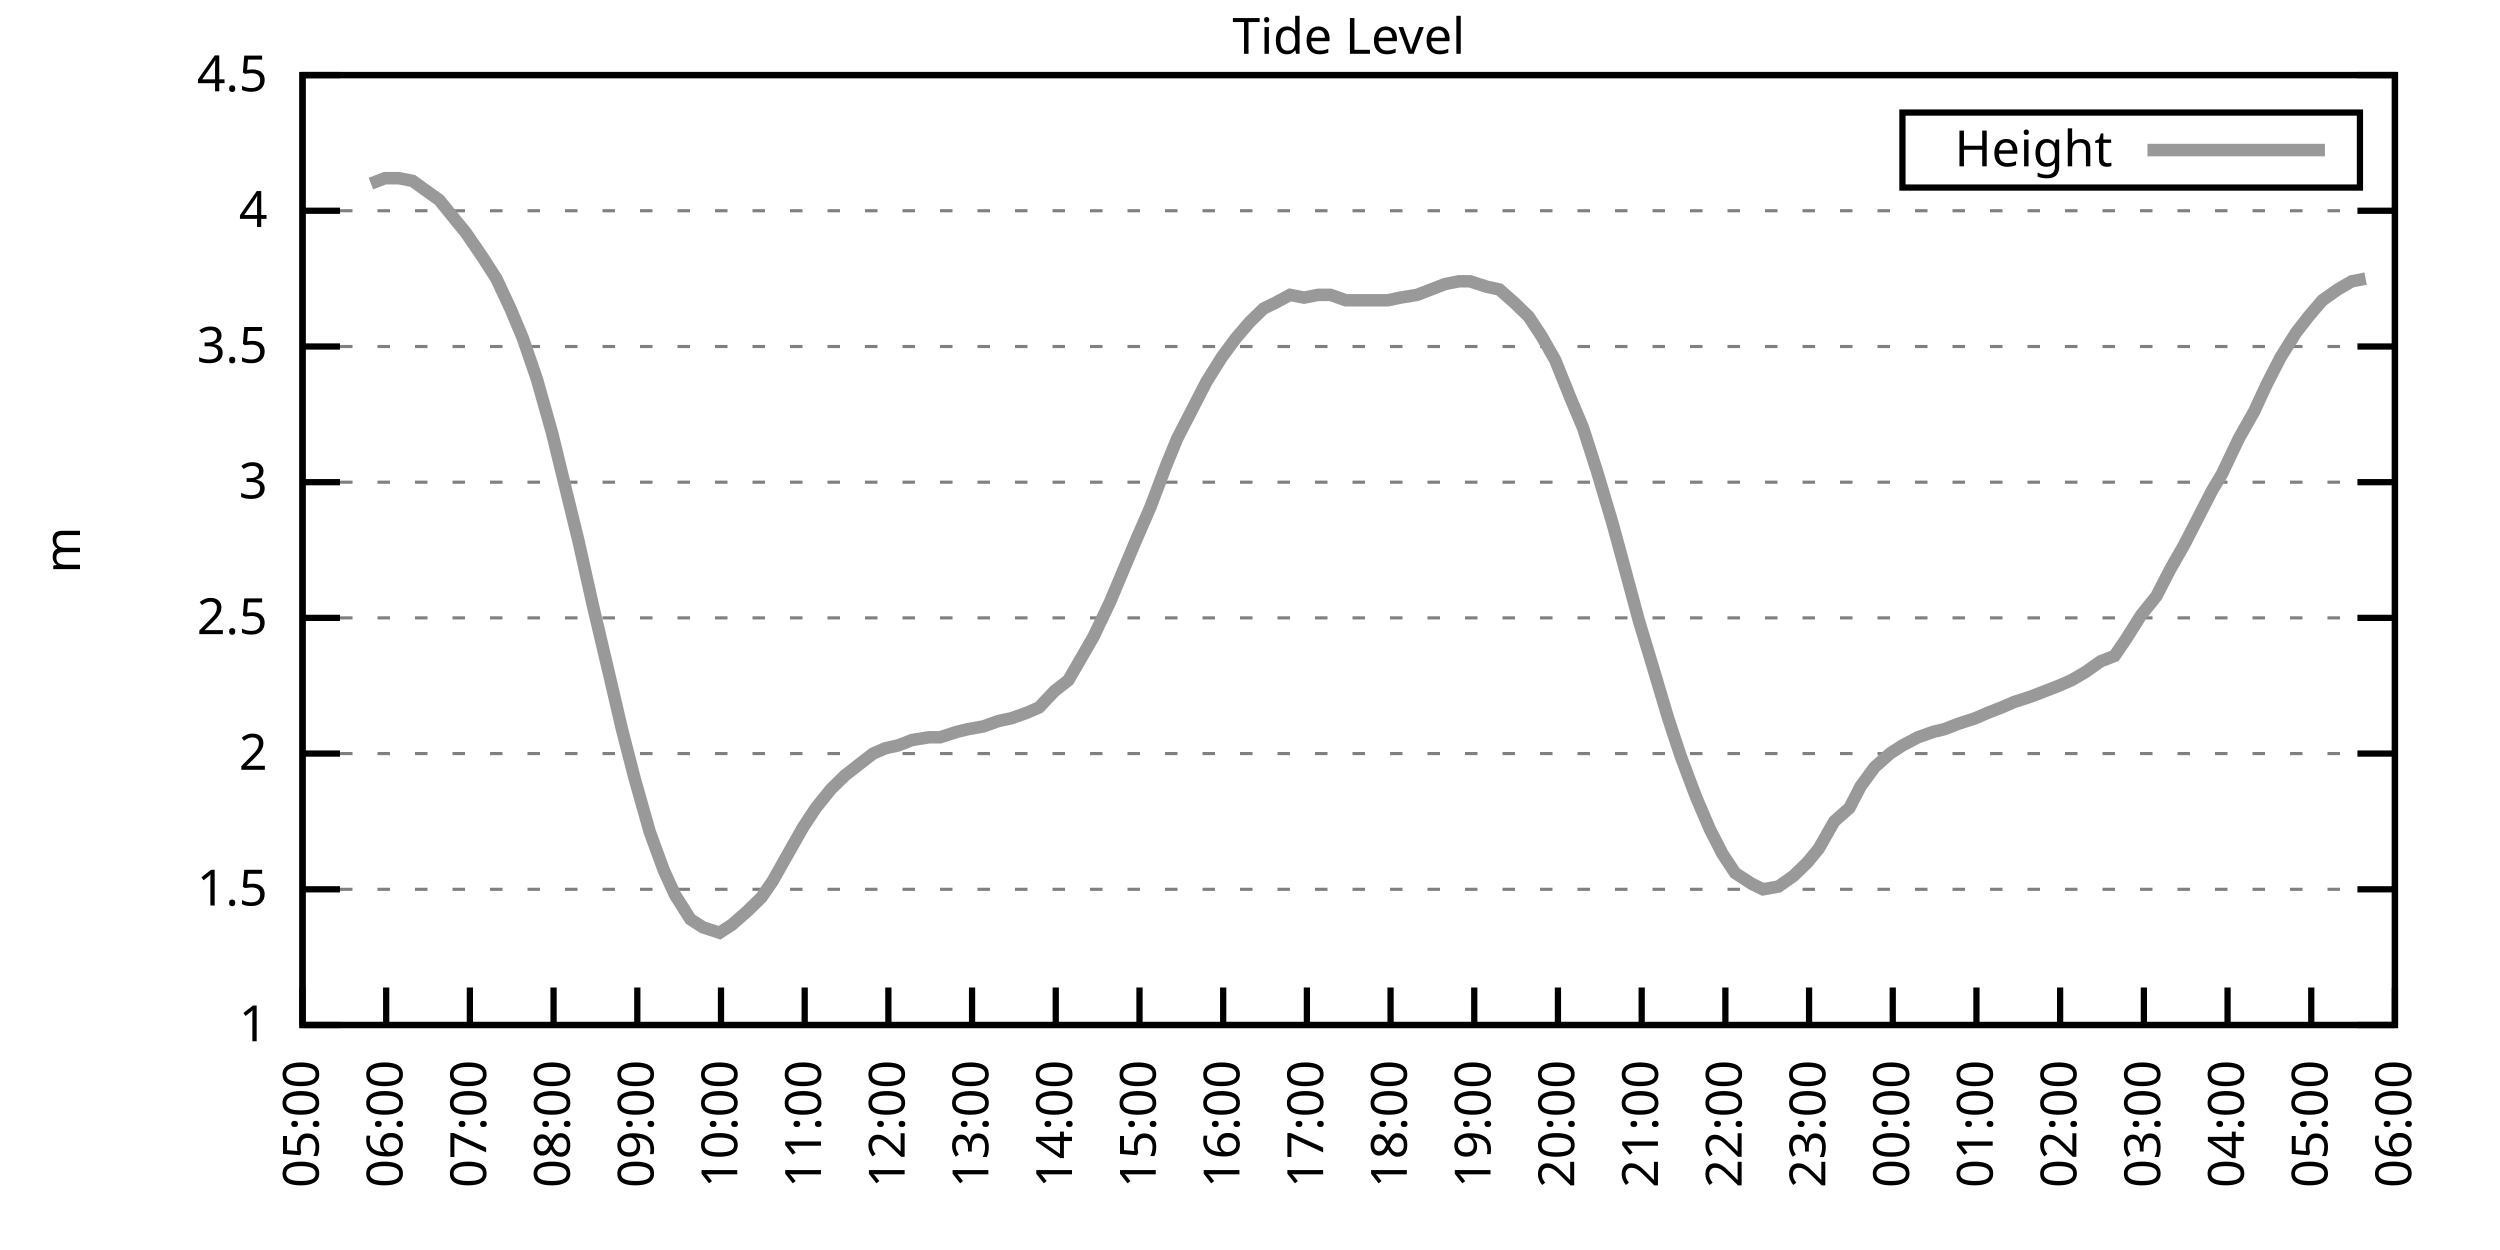
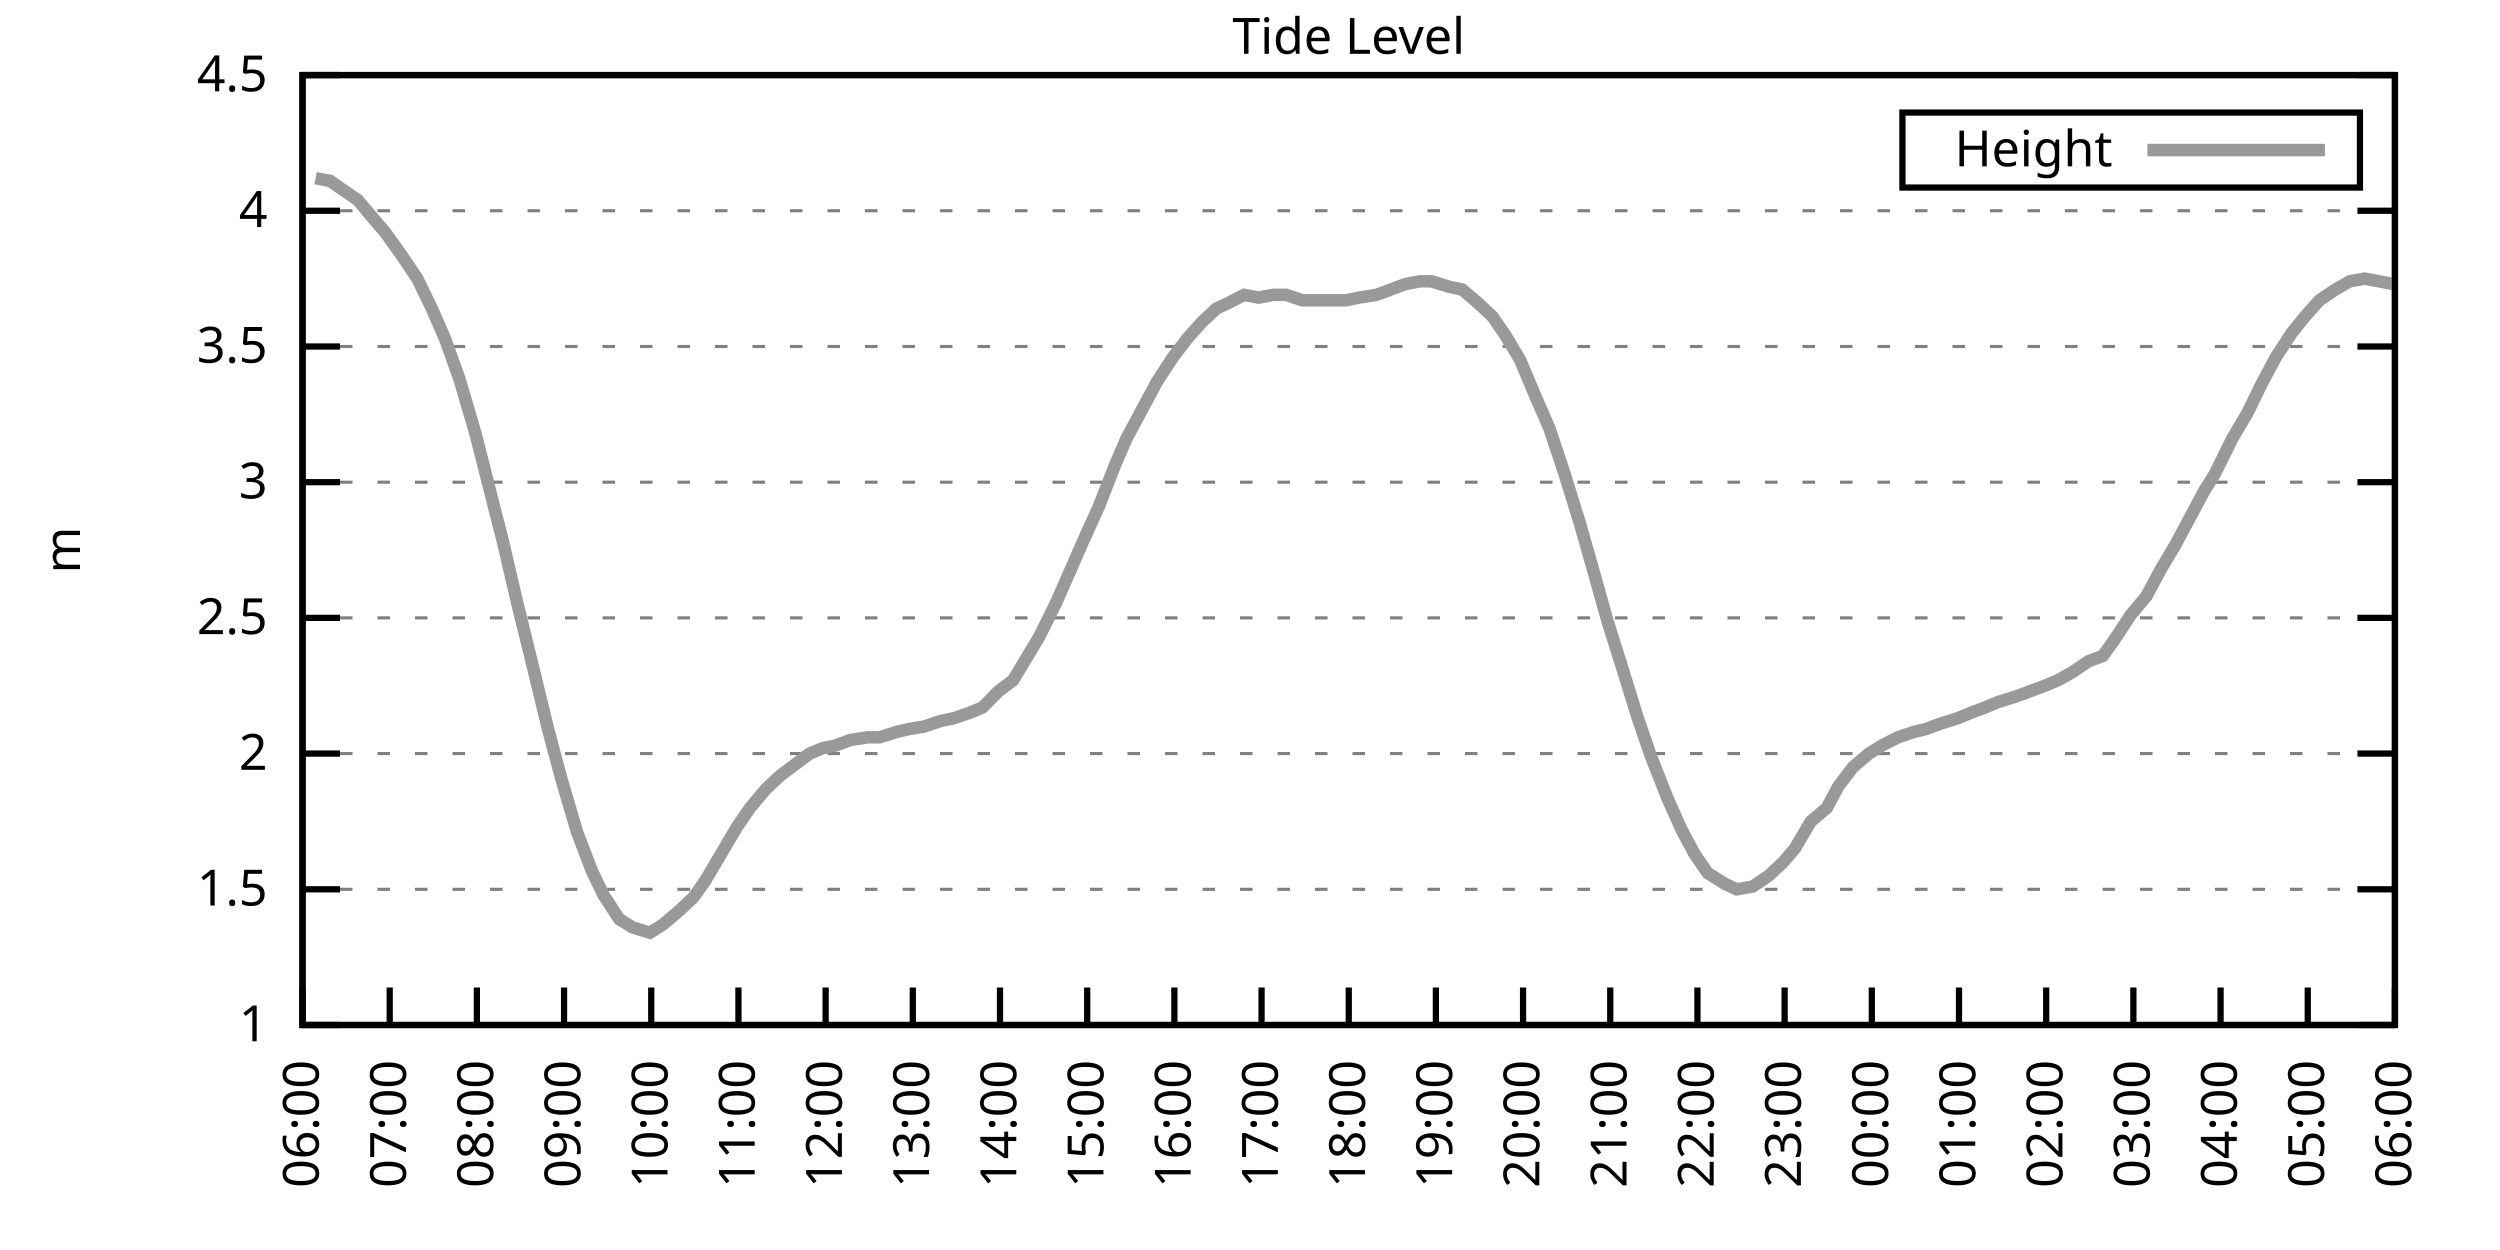
<svg xmlns="http://www.w3.org/2000/svg" xmlns:xlink="http://www.w3.org/1999/xlink" width="400" height="200" viewBox="0 0 400 200">
  <g id="gnuplot_canvas">
    <rect x="0" y="0" width="400" height="200" fill="none" />
    <defs>
      <circle id="gpDot" r="0.5" stroke-width="0.5" stroke="currentColor" />
      <path id="gpPt0" stroke-width="0.333" stroke="currentColor" d="M-1,0 h2 M0,-1 v2" />
      <path id="gpPt1" stroke-width="0.333" stroke="currentColor" d="M-1,-1 L1,1 M1,-1 L-1,1" />
      <path id="gpPt2" stroke-width="0.333" stroke="currentColor" d="M-1,0 L1,0 M0,-1 L0,1 M-1,-1 L1,1 M-1,1 L1,-1" />
      <rect id="gpPt3" stroke-width="0.333" stroke="currentColor" x="-1" y="-1" width="2" height="2" />
      <rect id="gpPt4" stroke-width="0.333" stroke="currentColor" fill="currentColor" x="-1" y="-1" width="2" height="2" />
      <circle id="gpPt5" stroke-width="0.333" stroke="currentColor" cx="0" cy="0" r="1" />
      <use xlink:href="#gpPt5" id="gpPt6" fill="currentColor" stroke="none" />
      <path id="gpPt7" stroke-width="0.333" stroke="currentColor" d="M0,-1.33 L-1.33,0.67 L1.33,0.67 z" />
      <use xlink:href="#gpPt7" id="gpPt8" fill="currentColor" stroke="none" />
      <use xlink:href="#gpPt7" id="gpPt9" stroke="currentColor" transform="rotate(180)" />
      <use xlink:href="#gpPt9" id="gpPt10" fill="currentColor" stroke="none" />
      <use xlink:href="#gpPt3" id="gpPt11" stroke="currentColor" transform="rotate(45)" />
      <use xlink:href="#gpPt11" id="gpPt12" fill="currentColor" stroke="none" />
      <path id="gpPt13" stroke-width="0.333" stroke="currentColor" d="M0,1.330 L1.265,0.411 L0.782,-1.067 L-0.782,-1.076 L-1.265,0.411 z" />
      <use xlink:href="#gpPt13" id="gpPt14" fill="currentColor" stroke="none" />
      <filter id="textbox" filterUnits="objectBoundingBox" x="0" y="0" height="1" width="1">
        <feFlood flood-color="white" flood-opacity="1" result="bgnd" />
        <feComposite in="SourceGraphic" in2="bgnd" operator="atop" />
      </filter>
      <filter id="greybox" filterUnits="objectBoundingBox" x="0" y="0" height="1" width="1">
        <feFlood flood-color="lightgrey" flood-opacity="1" result="grey" />
        <feComposite in="SourceGraphic" in2="grey" operator="atop" />
      </filter>
    </defs>
    <g fill="none" color="white" stroke="currentColor" stroke-width="1.00" stroke-linecap="butt" stroke-linejoin="miter">
</g>
    <g fill="none" color="black" stroke="currentColor" stroke-width="1.00" stroke-linecap="butt" stroke-linejoin="miter">
      <g stroke="none" shape-rendering="crispEdges">
        <polygon fill="rgb(255, 255, 255)" points="48.40,164.00 383.18,164.00 383.18,12.02 48.40,12.02 " />
      </g>
    </g>
    <g fill="none" color="black" stroke="currentColor" stroke-width="1.00" stroke-linecap="butt" stroke-linejoin="miter">
</g>
    <g fill="none" color="black" stroke="black" stroke-width="0.50" stroke-linecap="butt" stroke-linejoin="miter">
</g>
    <g fill="none" color="gray" stroke="currentColor" stroke-width="0.50" stroke-linecap="butt" stroke-linejoin="miter">
      <path stroke="gray" stroke-dasharray="2,4" class="gridline" d="M48.40,164.00 L383.19,164.00  " />
    </g>
    <g fill="none" color="gray" stroke="gray" stroke-width="1.00" stroke-linecap="butt" stroke-linejoin="miter">
</g>
    <g fill="none" color="black" stroke="currentColor" stroke-width="1.00" stroke-linecap="butt" stroke-linejoin="miter">
      <path stroke="black" d="M48.40,164.00 L54.40,164.00 M383.19,164.00 L377.19,164.00  " />
      <g transform="translate(42.80,166.60)" stroke="none" fill="black" font-family="Sans" font-size="8.00" text-anchor="end">
        <text>
          <tspan font-family="Sans"> 1</tspan>
        </text>
      </g>
    </g>
    <g fill="none" color="black" stroke="currentColor" stroke-width="1.00" stroke-linecap="butt" stroke-linejoin="miter">
</g>
    <g fill="none" color="black" stroke="black" stroke-width="0.50" stroke-linecap="butt" stroke-linejoin="miter">
</g>
    <g fill="none" color="gray" stroke="currentColor" stroke-width="0.50" stroke-linecap="butt" stroke-linejoin="miter">
      <path stroke="gray" stroke-dasharray="2,4" class="gridline" d="M48.40,142.29 L383.19,142.29  " />
    </g>
    <g fill="none" color="gray" stroke="gray" stroke-width="1.00" stroke-linecap="butt" stroke-linejoin="miter">
</g>
    <g fill="none" color="black" stroke="currentColor" stroke-width="1.00" stroke-linecap="butt" stroke-linejoin="miter">
      <path stroke="black" d="M48.40,142.29 L54.40,142.29 M383.19,142.29 L377.19,142.29  " />
      <g transform="translate(42.80,144.89)" stroke="none" fill="black" font-family="Sans" font-size="8.00" text-anchor="end">
        <text>
          <tspan font-family="Sans"> 1.5</tspan>
        </text>
      </g>
    </g>
    <g fill="none" color="black" stroke="currentColor" stroke-width="1.00" stroke-linecap="butt" stroke-linejoin="miter">
</g>
    <g fill="none" color="black" stroke="black" stroke-width="0.50" stroke-linecap="butt" stroke-linejoin="miter">
</g>
    <g fill="none" color="gray" stroke="currentColor" stroke-width="0.50" stroke-linecap="butt" stroke-linejoin="miter">
      <path stroke="gray" stroke-dasharray="2,4" class="gridline" d="M48.40,120.57 L383.19,120.57  " />
    </g>
    <g fill="none" color="gray" stroke="gray" stroke-width="1.00" stroke-linecap="butt" stroke-linejoin="miter">
</g>
    <g fill="none" color="black" stroke="currentColor" stroke-width="1.00" stroke-linecap="butt" stroke-linejoin="miter">
      <path stroke="black" d="M48.40,120.57 L54.40,120.57 M383.19,120.57 L377.19,120.57  " />
      <g transform="translate(42.80,123.17)" stroke="none" fill="black" font-family="Sans" font-size="8.00" text-anchor="end">
        <text>
          <tspan font-family="Sans"> 2</tspan>
        </text>
      </g>
    </g>
    <g fill="none" color="black" stroke="currentColor" stroke-width="1.00" stroke-linecap="butt" stroke-linejoin="miter">
</g>
    <g fill="none" color="black" stroke="black" stroke-width="0.50" stroke-linecap="butt" stroke-linejoin="miter">
</g>
    <g fill="none" color="gray" stroke="currentColor" stroke-width="0.50" stroke-linecap="butt" stroke-linejoin="miter">
      <path stroke="gray" stroke-dasharray="2,4" class="gridline" d="M48.40,98.86 L383.19,98.86  " />
    </g>
    <g fill="none" color="gray" stroke="gray" stroke-width="1.00" stroke-linecap="butt" stroke-linejoin="miter">
</g>
    <g fill="none" color="black" stroke="currentColor" stroke-width="1.00" stroke-linecap="butt" stroke-linejoin="miter">
      <path stroke="black" d="M48.40,98.86 L54.40,98.86 M383.19,98.86 L377.19,98.86  " />
      <g transform="translate(42.80,101.46)" stroke="none" fill="black" font-family="Sans" font-size="8.00" text-anchor="end">
        <text>
          <tspan font-family="Sans"> 2.5</tspan>
        </text>
      </g>
    </g>
    <g fill="none" color="black" stroke="currentColor" stroke-width="1.00" stroke-linecap="butt" stroke-linejoin="miter">
</g>
    <g fill="none" color="black" stroke="black" stroke-width="0.50" stroke-linecap="butt" stroke-linejoin="miter">
</g>
    <g fill="none" color="gray" stroke="currentColor" stroke-width="0.50" stroke-linecap="butt" stroke-linejoin="miter">
      <path stroke="gray" stroke-dasharray="2,4" class="gridline" d="M48.40,77.15 L383.19,77.15  " />
    </g>
    <g fill="none" color="gray" stroke="gray" stroke-width="1.00" stroke-linecap="butt" stroke-linejoin="miter">
</g>
    <g fill="none" color="black" stroke="currentColor" stroke-width="1.00" stroke-linecap="butt" stroke-linejoin="miter">
      <path stroke="black" d="M48.40,77.15 L54.40,77.15 M383.19,77.15 L377.19,77.15  " />
      <g transform="translate(42.80,79.75)" stroke="none" fill="black" font-family="Sans" font-size="8.00" text-anchor="end">
        <text>
          <tspan font-family="Sans"> 3</tspan>
        </text>
      </g>
    </g>
    <g fill="none" color="black" stroke="currentColor" stroke-width="1.00" stroke-linecap="butt" stroke-linejoin="miter">
</g>
    <g fill="none" color="black" stroke="black" stroke-width="0.50" stroke-linecap="butt" stroke-linejoin="miter">
</g>
    <g fill="none" color="gray" stroke="currentColor" stroke-width="0.50" stroke-linecap="butt" stroke-linejoin="miter">
      <path stroke="gray" stroke-dasharray="2,4" class="gridline" d="M48.40,55.44 L383.19,55.44  " />
    </g>
    <g fill="none" color="gray" stroke="gray" stroke-width="1.00" stroke-linecap="butt" stroke-linejoin="miter">
</g>
    <g fill="none" color="black" stroke="currentColor" stroke-width="1.00" stroke-linecap="butt" stroke-linejoin="miter">
      <path stroke="black" d="M48.40,55.44 L54.40,55.44 M383.19,55.44 L377.19,55.44  " />
      <g transform="translate(42.80,58.04)" stroke="none" fill="black" font-family="Sans" font-size="8.00" text-anchor="end">
        <text>
          <tspan font-family="Sans"> 3.5</tspan>
        </text>
      </g>
    </g>
    <g fill="none" color="black" stroke="currentColor" stroke-width="1.00" stroke-linecap="butt" stroke-linejoin="miter">
</g>
    <g fill="none" color="black" stroke="black" stroke-width="0.50" stroke-linecap="butt" stroke-linejoin="miter">
</g>
    <g fill="none" color="gray" stroke="currentColor" stroke-width="0.50" stroke-linecap="butt" stroke-linejoin="miter">
      <path stroke="gray" stroke-dasharray="2,4" class="gridline" d="M48.40,33.72 L383.19,33.72  " />
    </g>
    <g fill="none" color="gray" stroke="gray" stroke-width="1.00" stroke-linecap="butt" stroke-linejoin="miter">
</g>
    <g fill="none" color="black" stroke="currentColor" stroke-width="1.00" stroke-linecap="butt" stroke-linejoin="miter">
      <path stroke="black" d="M48.40,33.72 L54.40,33.72 M383.19,33.72 L377.19,33.72  " />
      <g transform="translate(42.80,36.32)" stroke="none" fill="black" font-family="Sans" font-size="8.00" text-anchor="end">
        <text>
          <tspan font-family="Sans"> 4</tspan>
        </text>
      </g>
    </g>
    <g fill="none" color="black" stroke="currentColor" stroke-width="1.00" stroke-linecap="butt" stroke-linejoin="miter">
</g>
    <g fill="none" color="black" stroke="black" stroke-width="0.50" stroke-linecap="butt" stroke-linejoin="miter">
</g>
    <g fill="none" color="gray" stroke="currentColor" stroke-width="0.50" stroke-linecap="butt" stroke-linejoin="miter">
      <path stroke="gray" stroke-dasharray="2,4" class="gridline" d="M48.40,12.01 L383.19,12.01  " />
    </g>
    <g fill="none" color="gray" stroke="gray" stroke-width="1.00" stroke-linecap="butt" stroke-linejoin="miter">
</g>
    <g fill="none" color="black" stroke="currentColor" stroke-width="1.00" stroke-linecap="butt" stroke-linejoin="miter">
      <path stroke="black" d="M48.40,12.01 L54.40,12.01 M383.19,12.01 L377.19,12.01  " />
      <g transform="translate(42.80,14.61)" stroke="none" fill="black" font-family="Sans" font-size="8.00" text-anchor="end">
        <text>
          <tspan font-family="Sans"> 4.5</tspan>
        </text>
      </g>
    </g>
    <g fill="none" color="black" stroke="currentColor" stroke-width="1.00" stroke-linecap="butt" stroke-linejoin="miter">
      <path stroke="black" d="M48.40,164.00 L48.40,158.00  " />
      <g transform="translate(51.00,169.60) rotate(270.00)" stroke="none" fill="black" font-family="Sans" font-size="8.00" text-anchor="end">
        <text>
-           <tspan font-family="Sans">05:00</tspan>
-         </text>
-       </g>
-     </g>
-     <g fill="none" color="black" stroke="currentColor" stroke-width="1.00" stroke-linecap="butt" stroke-linejoin="miter">
-       <path stroke="black" d="M61.79,164.00 L61.79,158.00  " />
-       <g transform="translate(64.39,169.60) rotate(270.00)" stroke="none" fill="black" font-family="Sans" font-size="8.00" text-anchor="end">
-         <text>
          <tspan font-family="Sans">06:00</tspan>
        </text>
      </g>
    </g>
    <g fill="none" color="black" stroke="currentColor" stroke-width="1.00" stroke-linecap="butt" stroke-linejoin="miter">
-       <path stroke="black" d="M75.18,164.00 L75.18,158.00  " />
-       <g transform="translate(77.78,169.60) rotate(270.00)" stroke="none" fill="black" font-family="Sans" font-size="8.00" text-anchor="end">
+       <path stroke="black" d="M62.35,164.00 L62.35,158.00  " />
+       <g transform="translate(64.95,169.60) rotate(270.00)" stroke="none" fill="black" font-family="Sans" font-size="8.00" text-anchor="end">
        <text>
          <tspan font-family="Sans">07:00</tspan>
        </text>
      </g>
    </g>
    <g fill="none" color="black" stroke="currentColor" stroke-width="1.00" stroke-linecap="butt" stroke-linejoin="miter">
-       <path stroke="black" d="M88.57,164.00 L88.57,158.00  " />
-       <g transform="translate(91.17,169.60) rotate(270.00)" stroke="none" fill="black" font-family="Sans" font-size="8.00" text-anchor="end">
+       <path stroke="black" d="M76.30,164.00 L76.30,158.00  " />
+       <g transform="translate(78.90,169.60) rotate(270.00)" stroke="none" fill="black" font-family="Sans" font-size="8.00" text-anchor="end">
        <text>
          <tspan font-family="Sans">08:00</tspan>
        </text>
      </g>
    </g>
    <g fill="none" color="black" stroke="currentColor" stroke-width="1.00" stroke-linecap="butt" stroke-linejoin="miter">
-       <path stroke="black" d="M101.97,164.00 L101.97,158.00  " />
-       <g transform="translate(104.57,169.60) rotate(270.00)" stroke="none" fill="black" font-family="Sans" font-size="8.00" text-anchor="end">
+       <path stroke="black" d="M90.25,164.00 L90.25,158.00  " />
+       <g transform="translate(92.85,169.60) rotate(270.00)" stroke="none" fill="black" font-family="Sans" font-size="8.00" text-anchor="end">
        <text>
          <tspan font-family="Sans">09:00</tspan>
        </text>
      </g>
    </g>
    <g fill="none" color="black" stroke="currentColor" stroke-width="1.00" stroke-linecap="butt" stroke-linejoin="miter">
-       <path stroke="black" d="M115.36,164.00 L115.36,158.00  " />
-       <g transform="translate(117.96,169.60) rotate(270.00)" stroke="none" fill="black" font-family="Sans" font-size="8.00" text-anchor="end">
+       <path stroke="black" d="M104.20,164.00 L104.20,158.00  " />
+       <g transform="translate(106.80,169.60) rotate(270.00)" stroke="none" fill="black" font-family="Sans" font-size="8.00" text-anchor="end">
        <text>
          <tspan font-family="Sans">10:00</tspan>
        </text>
      </g>
    </g>
    <g fill="none" color="black" stroke="currentColor" stroke-width="1.00" stroke-linecap="butt" stroke-linejoin="miter">
-       <path stroke="black" d="M128.75,164.00 L128.75,158.00  " />
-       <g transform="translate(131.35,169.60) rotate(270.00)" stroke="none" fill="black" font-family="Sans" font-size="8.00" text-anchor="end">
+       <path stroke="black" d="M118.15,164.00 L118.15,158.00  " />
+       <g transform="translate(120.75,169.60) rotate(270.00)" stroke="none" fill="black" font-family="Sans" font-size="8.00" text-anchor="end">
        <text>
          <tspan font-family="Sans">11:00</tspan>
        </text>
      </g>
    </g>
    <g fill="none" color="black" stroke="currentColor" stroke-width="1.00" stroke-linecap="butt" stroke-linejoin="miter">
-       <path stroke="black" d="M142.14,164.00 L142.14,158.00  " />
-       <g transform="translate(144.74,169.60) rotate(270.00)" stroke="none" fill="black" font-family="Sans" font-size="8.00" text-anchor="end">
+       <path stroke="black" d="M132.10,164.00 L132.10,158.00  " />
+       <g transform="translate(134.70,169.60) rotate(270.00)" stroke="none" fill="black" font-family="Sans" font-size="8.00" text-anchor="end">
        <text>
          <tspan font-family="Sans">12:00</tspan>
        </text>
      </g>
    </g>
    <g fill="none" color="black" stroke="currentColor" stroke-width="1.00" stroke-linecap="butt" stroke-linejoin="miter">
-       <path stroke="black" d="M155.53,164.00 L155.53,158.00  " />
-       <g transform="translate(158.13,169.60) rotate(270.00)" stroke="none" fill="black" font-family="Sans" font-size="8.00" text-anchor="end">
+       <path stroke="black" d="M146.05,164.00 L146.05,158.00  " />
+       <g transform="translate(148.65,169.60) rotate(270.00)" stroke="none" fill="black" font-family="Sans" font-size="8.00" text-anchor="end">
        <text>
          <tspan font-family="Sans">13:00</tspan>
        </text>
      </g>
    </g>
    <g fill="none" color="black" stroke="currentColor" stroke-width="1.00" stroke-linecap="butt" stroke-linejoin="miter">
-       <path stroke="black" d="M168.92,164.00 L168.92,158.00  " />
-       <g transform="translate(171.52,169.60) rotate(270.00)" stroke="none" fill="black" font-family="Sans" font-size="8.00" text-anchor="end">
+       <path stroke="black" d="M160.00,164.00 L160.00,158.00  " />
+       <g transform="translate(162.60,169.60) rotate(270.00)" stroke="none" fill="black" font-family="Sans" font-size="8.00" text-anchor="end">
        <text>
          <tspan font-family="Sans">14:00</tspan>
        </text>
      </g>
    </g>
    <g fill="none" color="black" stroke="currentColor" stroke-width="1.00" stroke-linecap="butt" stroke-linejoin="miter">
-       <path stroke="black" d="M182.32,164.00 L182.32,158.00  " />
-       <g transform="translate(184.92,169.60) rotate(270.00)" stroke="none" fill="black" font-family="Sans" font-size="8.00" text-anchor="end">
+       <path stroke="black" d="M173.95,164.00 L173.95,158.00  " />
+       <g transform="translate(176.55,169.60) rotate(270.00)" stroke="none" fill="black" font-family="Sans" font-size="8.00" text-anchor="end">
        <text>
          <tspan font-family="Sans">15:00</tspan>
        </text>
      </g>
    </g>
    <g fill="none" color="black" stroke="currentColor" stroke-width="1.00" stroke-linecap="butt" stroke-linejoin="miter">
-       <path stroke="black" d="M195.71,164.00 L195.71,158.00  " />
-       <g transform="translate(198.31,169.60) rotate(270.00)" stroke="none" fill="black" font-family="Sans" font-size="8.00" text-anchor="end">
+       <path stroke="black" d="M187.90,164.00 L187.90,158.00  " />
+       <g transform="translate(190.50,169.60) rotate(270.00)" stroke="none" fill="black" font-family="Sans" font-size="8.00" text-anchor="end">
        <text>
          <tspan font-family="Sans">16:00</tspan>
        </text>
      </g>
    </g>
    <g fill="none" color="black" stroke="currentColor" stroke-width="1.00" stroke-linecap="butt" stroke-linejoin="miter">
-       <path stroke="black" d="M209.10,164.00 L209.10,158.00  " />
-       <g transform="translate(211.70,169.60) rotate(270.00)" stroke="none" fill="black" font-family="Sans" font-size="8.00" text-anchor="end">
+       <path stroke="black" d="M201.85,164.00 L201.85,158.00  " />
+       <g transform="translate(204.45,169.60) rotate(270.00)" stroke="none" fill="black" font-family="Sans" font-size="8.00" text-anchor="end">
        <text>
          <tspan font-family="Sans">17:00</tspan>
        </text>
      </g>
    </g>
    <g fill="none" color="black" stroke="currentColor" stroke-width="1.00" stroke-linecap="butt" stroke-linejoin="miter">
-       <path stroke="black" d="M222.49,164.00 L222.49,158.00  " />
-       <g transform="translate(225.09,169.60) rotate(270.00)" stroke="none" fill="black" font-family="Sans" font-size="8.00" text-anchor="end">
+       <path stroke="black" d="M215.80,164.00 L215.80,158.00  " />
+       <g transform="translate(218.40,169.60) rotate(270.00)" stroke="none" fill="black" font-family="Sans" font-size="8.00" text-anchor="end">
        <text>
          <tspan font-family="Sans">18:00</tspan>
        </text>
      </g>
    </g>
    <g fill="none" color="black" stroke="currentColor" stroke-width="1.00" stroke-linecap="butt" stroke-linejoin="miter">
-       <path stroke="black" d="M235.88,164.00 L235.88,158.00  " />
-       <g transform="translate(238.48,169.60) rotate(270.00)" stroke="none" fill="black" font-family="Sans" font-size="8.00" text-anchor="end">
+       <path stroke="black" d="M229.74,164.00 L229.74,158.00  " />
+       <g transform="translate(232.34,169.60) rotate(270.00)" stroke="none" fill="black" font-family="Sans" font-size="8.00" text-anchor="end">
        <text>
          <tspan font-family="Sans">19:00</tspan>
        </text>
      </g>
    </g>
    <g fill="none" color="black" stroke="currentColor" stroke-width="1.00" stroke-linecap="butt" stroke-linejoin="miter">
-       <path stroke="black" d="M249.27,164.00 L249.27,158.00  " />
-       <g transform="translate(251.87,169.60) rotate(270.00)" stroke="none" fill="black" font-family="Sans" font-size="8.00" text-anchor="end">
+       <path stroke="black" d="M243.69,164.00 L243.69,158.00  " />
+       <g transform="translate(246.29,169.60) rotate(270.00)" stroke="none" fill="black" font-family="Sans" font-size="8.00" text-anchor="end">
        <text>
          <tspan font-family="Sans">20:00</tspan>
        </text>
      </g>
    </g>
    <g fill="none" color="black" stroke="currentColor" stroke-width="1.00" stroke-linecap="butt" stroke-linejoin="miter">
-       <path stroke="black" d="M262.67,164.00 L262.67,158.00  " />
-       <g transform="translate(265.27,169.60) rotate(270.00)" stroke="none" fill="black" font-family="Sans" font-size="8.00" text-anchor="end">
+       <path stroke="black" d="M257.64,164.00 L257.64,158.00  " />
+       <g transform="translate(260.24,169.60) rotate(270.00)" stroke="none" fill="black" font-family="Sans" font-size="8.00" text-anchor="end">
        <text>
          <tspan font-family="Sans">21:00</tspan>
        </text>
      </g>
    </g>
    <g fill="none" color="black" stroke="currentColor" stroke-width="1.00" stroke-linecap="butt" stroke-linejoin="miter">
-       <path stroke="black" d="M276.06,164.00 L276.06,158.00  " />
-       <g transform="translate(278.66,169.60) rotate(270.00)" stroke="none" fill="black" font-family="Sans" font-size="8.00" text-anchor="end">
+       <path stroke="black" d="M271.59,164.00 L271.59,158.00  " />
+       <g transform="translate(274.19,169.60) rotate(270.00)" stroke="none" fill="black" font-family="Sans" font-size="8.00" text-anchor="end">
        <text>
          <tspan font-family="Sans">22:00</tspan>
        </text>
      </g>
    </g>
    <g fill="none" color="black" stroke="currentColor" stroke-width="1.00" stroke-linecap="butt" stroke-linejoin="miter">
-       <path stroke="black" d="M289.45,164.00 L289.45,158.00  " />
-       <g transform="translate(292.05,169.60) rotate(270.00)" stroke="none" fill="black" font-family="Sans" font-size="8.00" text-anchor="end">
+       <path stroke="black" d="M285.54,164.00 L285.54,158.00  " />
+       <g transform="translate(288.14,169.60) rotate(270.00)" stroke="none" fill="black" font-family="Sans" font-size="8.00" text-anchor="end">
        <text>
          <tspan font-family="Sans">23:00</tspan>
        </text>
      </g>
    </g>
    <g fill="none" color="black" stroke="currentColor" stroke-width="1.00" stroke-linecap="butt" stroke-linejoin="miter">
-       <path stroke="black" d="M302.84,164.00 L302.84,158.00  " />
-       <g transform="translate(305.44,169.60) rotate(270.00)" stroke="none" fill="black" font-family="Sans" font-size="8.00" text-anchor="end">
+       <path stroke="black" d="M299.49,164.00 L299.49,158.00  " />
+       <g transform="translate(302.09,169.60) rotate(270.00)" stroke="none" fill="black" font-family="Sans" font-size="8.00" text-anchor="end">
        <text>
          <tspan font-family="Sans">00:00</tspan>
        </text>
      </g>
    </g>
    <g fill="none" color="black" stroke="currentColor" stroke-width="1.00" stroke-linecap="butt" stroke-linejoin="miter">
-       <path stroke="black" d="M316.23,164.00 L316.23,158.00  " />
-       <g transform="translate(318.83,169.60) rotate(270.00)" stroke="none" fill="black" font-family="Sans" font-size="8.00" text-anchor="end">
+       <path stroke="black" d="M313.44,164.00 L313.44,158.00  " />
+       <g transform="translate(316.04,169.60) rotate(270.00)" stroke="none" fill="black" font-family="Sans" font-size="8.00" text-anchor="end">
        <text>
          <tspan font-family="Sans">01:00</tspan>
        </text>
      </g>
    </g>
    <g fill="none" color="black" stroke="currentColor" stroke-width="1.00" stroke-linecap="butt" stroke-linejoin="miter">
-       <path stroke="black" d="M329.62,164.00 L329.62,158.00  " />
-       <g transform="translate(332.22,169.60) rotate(270.00)" stroke="none" fill="black" font-family="Sans" font-size="8.00" text-anchor="end">
+       <path stroke="black" d="M327.39,164.00 L327.39,158.00  " />
+       <g transform="translate(329.99,169.60) rotate(270.00)" stroke="none" fill="black" font-family="Sans" font-size="8.00" text-anchor="end">
        <text>
          <tspan font-family="Sans">02:00</tspan>
        </text>
      </g>
    </g>
    <g fill="none" color="black" stroke="currentColor" stroke-width="1.00" stroke-linecap="butt" stroke-linejoin="miter">
-       <path stroke="black" d="M343.02,164.00 L343.02,158.00  " />
-       <g transform="translate(345.62,169.60) rotate(270.00)" stroke="none" fill="black" font-family="Sans" font-size="8.00" text-anchor="end">
+       <path stroke="black" d="M341.34,164.00 L341.34,158.00  " />
+       <g transform="translate(343.94,169.60) rotate(270.00)" stroke="none" fill="black" font-family="Sans" font-size="8.00" text-anchor="end">
        <text>
          <tspan font-family="Sans">03:00</tspan>
        </text>
      </g>
    </g>
    <g fill="none" color="black" stroke="currentColor" stroke-width="1.00" stroke-linecap="butt" stroke-linejoin="miter">
-       <path stroke="black" d="M356.41,164.00 L356.41,158.00  " />
-       <g transform="translate(359.01,169.60) rotate(270.00)" stroke="none" fill="black" font-family="Sans" font-size="8.00" text-anchor="end">
+       <path stroke="black" d="M355.29,164.00 L355.29,158.00  " />
+       <g transform="translate(357.89,169.60) rotate(270.00)" stroke="none" fill="black" font-family="Sans" font-size="8.00" text-anchor="end">
        <text>
          <tspan font-family="Sans">04:00</tspan>
        </text>
      </g>
    </g>
    <g fill="none" color="black" stroke="currentColor" stroke-width="1.00" stroke-linecap="butt" stroke-linejoin="miter">
-       <path stroke="black" d="M369.80,164.00 L369.80,158.00  " />
-       <g transform="translate(372.40,169.60) rotate(270.00)" stroke="none" fill="black" font-family="Sans" font-size="8.00" text-anchor="end">
+       <path stroke="black" d="M369.24,164.00 L369.24,158.00  " />
+       <g transform="translate(371.84,169.60) rotate(270.00)" stroke="none" fill="black" font-family="Sans" font-size="8.00" text-anchor="end">
        <text>
          <tspan font-family="Sans">05:00</tspan>
        </text>
      </g>
    </g>
    <g fill="none" color="black" stroke="currentColor" stroke-width="1.00" stroke-linecap="butt" stroke-linejoin="miter">
      <path stroke="black" d="M383.19,164.00 L383.19,158.00  " />
      <g transform="translate(385.79,169.60) rotate(270.00)" stroke="none" fill="black" font-family="Sans" font-size="8.00" text-anchor="end">
        <text>
          <tspan font-family="Sans">06:00</tspan>
        </text>
      </g>
    </g>
    <g fill="none" color="black" stroke="currentColor" stroke-width="1.00" stroke-linecap="butt" stroke-linejoin="miter">
</g>
    <g fill="none" color="black" stroke="currentColor" stroke-width="1.00" stroke-linecap="butt" stroke-linejoin="miter">
      <path stroke="black" d="M48.40,12.01 L48.40,164.00 L383.19,164.00 L383.19,12.01 L48.40,12.01 Z  " />
    </g>
    <g fill="none" color="black" stroke="currentColor" stroke-width="1.00" stroke-linecap="butt" stroke-linejoin="miter">
</g>
    <g fill="none" color="black" stroke="currentColor" stroke-width="1.00" stroke-linecap="butt" stroke-linejoin="miter">
      <path stroke="black" d="M304.39,30.01 L304.39,18.01 L377.59,18.01 L377.59,30.01 L304.39,30.01 Z  " />
    </g>
    <g id="Tide_level_plot_1">
      <g fill="none" color="white" stroke="black" stroke-width="2.00" stroke-linecap="butt" stroke-linejoin="miter">
</g>
      <g fill="none" color="black" stroke="currentColor" stroke-width="2.00" stroke-linecap="butt" stroke-linejoin="miter">
        <g transform="translate(337.99,26.61)" stroke="none" fill="black" font-family="Sans" font-size="8.00" text-anchor="end">
          <text>
            <tspan font-family="Sans">Height</tspan>
          </text>
        </g>
      </g>
      <g fill="none" color="black" stroke="currentColor" stroke-width="2.00" stroke-linecap="butt" stroke-linejoin="miter">
-         <path stroke="rgb(153, 153, 153)" d="M343.59,24.01 L371.99,24.01 M59.34,29.38 L61.57,28.51 L63.80,28.51 L66.03,28.95 L67.82,30.25 L70.27,31.99   L72.73,35.03 L74.51,37.20 L77.19,41.11 L79.42,44.58 L81.66,49.36 L83.66,54.13 L85.90,60.65 L88.35,69.33   L90.36,77.58 L92.59,86.70 L94.82,96.69 L97.28,107.11 L99.51,116.67 L101.52,124.48 L103.98,133.17 L106.21,139.25   L107.99,143.16 L110.45,147.06 L112.46,148.37 L115.13,149.24 L117.14,147.93 L119.60,145.76 L121.83,143.59 L123.62,140.98   L126.07,136.64 L128.53,132.30 L130.54,129.26 L132.99,126.22 L135.22,124.05 L137.45,122.31 L139.69,120.57 L141.69,119.71   L143.70,119.27 L145.94,118.40 L148.61,117.97 L150.40,117.97 L153.08,117.10 L154.86,116.67 L157.32,116.23 L159.77,115.36   L161.78,114.93 L164.24,114.06 L166.25,113.19 L168.70,110.59 L170.93,108.85 L172.94,105.38 L174.95,101.90 L177.63,96.26   L179.64,91.48 L181.65,86.70 L184.10,81.06 L186.56,74.54 L188.34,70.20 L190.57,65.86 L193.03,61.08 L195.48,57.17   L197.72,54.13 L199.95,51.53 L202.18,49.36 L203.97,48.49 L206.42,47.18 L208.65,47.62 L210.88,47.18 L212.89,47.18   L215.35,48.05 L217.80,48.05 L219.59,48.05 L222.04,48.05 L224.05,47.62 L226.73,47.18 L228.96,46.32 L231.20,45.45   L233.43,45.01 L235.21,45.01 L237.89,45.88 L239.90,46.32 L242.36,48.49 L244.59,50.66 L246.60,53.70 L248.83,57.61   L251.28,63.69 L253.29,68.46 L255.52,75.41 L257.98,83.66 L259.76,90.18 L262.22,99.30 L264.45,106.68 L266.91,114.93   L268.92,121.01 L271.37,127.52 L273.60,132.73 L275.61,136.64 L277.62,139.68 L280.30,141.42 L282.08,142.29 L284.54,141.85   L286.99,140.12 L289.23,137.94 L291.01,135.77 L293.47,131.43 L295.92,129.26 L297.71,125.79 L299.94,122.75 L302.39,120.57   L304.40,119.27 L306.86,117.97 L309.31,117.10 L311.10,116.67 L313.33,115.80 L316.01,114.93 L318.02,114.06 L320.25,113.19   L322.26,112.32 L324.94,111.45 L327.17,110.59 L329.40,109.72 L331.41,108.85 L333.64,107.55 L336.10,105.81 L338.33,104.94   L340.11,102.34 L342.57,98.43 L345.02,95.39 L347.26,91.04 L349.49,87.14 L351.72,82.79 L353.95,78.45 L355.51,75.85   L358.19,70.20 L360.65,65.86 L362.66,61.52 L364.89,57.17 L367.34,53.26 L369.35,50.66 L371.58,48.05 L374.04,46.32   L376.27,45.01 L378.50,44.58  " />
+         <path stroke="rgb(153, 153, 153)" d="M343.59,24.01 L371.99,24.01 M50.49,28.51 L52.82,28.95 L54.68,30.25 L57.23,31.99 L59.79,35.03 L61.65,37.20   L64.44,41.11 L66.77,44.58 L69.09,49.36 L71.18,54.13 L73.51,60.65 L76.07,69.33 L78.16,77.58 L80.48,86.70   L82.81,96.69 L85.37,107.11 L87.69,116.67 L89.78,124.48 L92.34,133.17 L94.67,139.25 L96.53,143.16 L99.08,147.06   L101.18,148.37 L103.97,149.24 L106.06,147.93 L108.62,145.76 L110.94,143.59 L112.80,140.98 L115.36,136.64 L117.92,132.30   L120.01,129.26 L122.57,126.22 L124.89,124.05 L127.22,122.31 L129.54,120.57 L131.63,119.71 L133.72,119.27 L136.05,118.40   L138.84,117.97 L140.70,117.97 L143.49,117.10 L145.35,116.67 L147.91,116.23 L150.46,115.36 L152.56,114.93 L155.11,114.06   L157.21,113.19 L159.76,110.59 L162.09,108.85 L164.18,105.38 L166.27,101.90 L169.06,96.26 L171.16,91.48 L173.25,86.70   L175.81,81.06 L178.36,74.54 L180.22,70.20 L182.55,65.86 L185.11,61.08 L187.66,57.17 L189.99,54.13 L192.31,51.53   L194.64,49.36 L196.50,48.49 L199.06,47.18 L201.38,47.62 L203.71,47.18 L205.80,47.18 L208.36,48.05 L210.91,48.05   L212.77,48.05 L215.33,48.05 L217.42,47.62 L220.21,47.18 L222.54,46.32 L224.86,45.45 L227.19,45.01 L229.05,45.01   L231.84,45.88 L233.93,46.32 L236.49,48.49 L238.81,50.66 L240.90,53.70 L243.23,57.61 L245.79,63.69 L247.88,68.46   L250.20,75.41 L252.76,83.66 L254.62,90.18 L257.18,99.30 L259.50,106.68 L262.06,114.93 L264.15,121.01 L266.71,127.52   L269.04,132.73 L271.13,136.64 L273.22,139.68 L276.01,141.42 L277.87,142.29 L280.43,141.85 L282.99,140.12 L285.31,137.94   L287.17,135.77 L289.73,131.43 L292.29,129.26 L294.15,125.79 L296.47,122.75 L299.03,120.57 L301.12,119.27 L303.68,117.97   L306.23,117.10 L308.09,116.67 L310.42,115.80 L313.21,114.93 L315.30,114.06 L317.63,113.19 L319.72,112.32 L322.51,111.45   L324.83,110.59 L327.16,109.72 L329.25,108.85 L331.58,107.55 L334.13,105.81 L336.46,104.94 L338.32,102.34 L340.88,98.43   L343.43,95.39 L345.76,91.04 L348.08,87.14 L350.41,82.79 L352.73,78.45 L354.36,75.85 L357.15,70.20 L359.71,65.86   L361.80,61.52 L364.13,57.17 L366.68,53.26 L368.78,50.66 L371.10,48.05 L373.66,46.32 L375.98,45.01 L378.31,44.58   L380.63,45.01 L382.96,45.45  " />
      </g>
    </g>
    <g fill="none" color="black" stroke="currentColor" stroke-width="2.00" stroke-linecap="butt" stroke-linejoin="miter">
</g>
    <g fill="none" color="black" stroke="black" stroke-width="1.00" stroke-linecap="butt" stroke-linejoin="miter">
</g>
    <g fill="none" color="black" stroke="currentColor" stroke-width="1.00" stroke-linecap="butt" stroke-linejoin="miter">
      <path stroke="black" d="M48.40,12.01 L48.40,164.00 L383.19,164.00 L383.19,12.01 L48.40,12.01 Z  " />
      <g transform="translate(12.80,88.01) rotate(270.00)" stroke="none" fill="black" font-family="Sans" font-size="8.00" text-anchor="middle">
        <text>
          <tspan font-family="Sans">m</tspan>
        </text>
      </g>
    </g>
    <g fill="none" color="black" stroke="currentColor" stroke-width="1.00" stroke-linecap="butt" stroke-linejoin="miter">
</g>
    <g fill="none" color="black" stroke="currentColor" stroke-width="1.00" stroke-linecap="butt" stroke-linejoin="miter">
      <g transform="translate(215.79,8.61)" stroke="none" fill="black" font-family="Sans" font-size="8.00" text-anchor="middle">
        <text>
          <tspan font-family="Sans">Tide Level</tspan>
        </text>
      </g>
    </g>
    <g fill="none" color="black" stroke="currentColor" stroke-width="1.00" stroke-linecap="butt" stroke-linejoin="miter">
</g>
  </g>
</svg>
